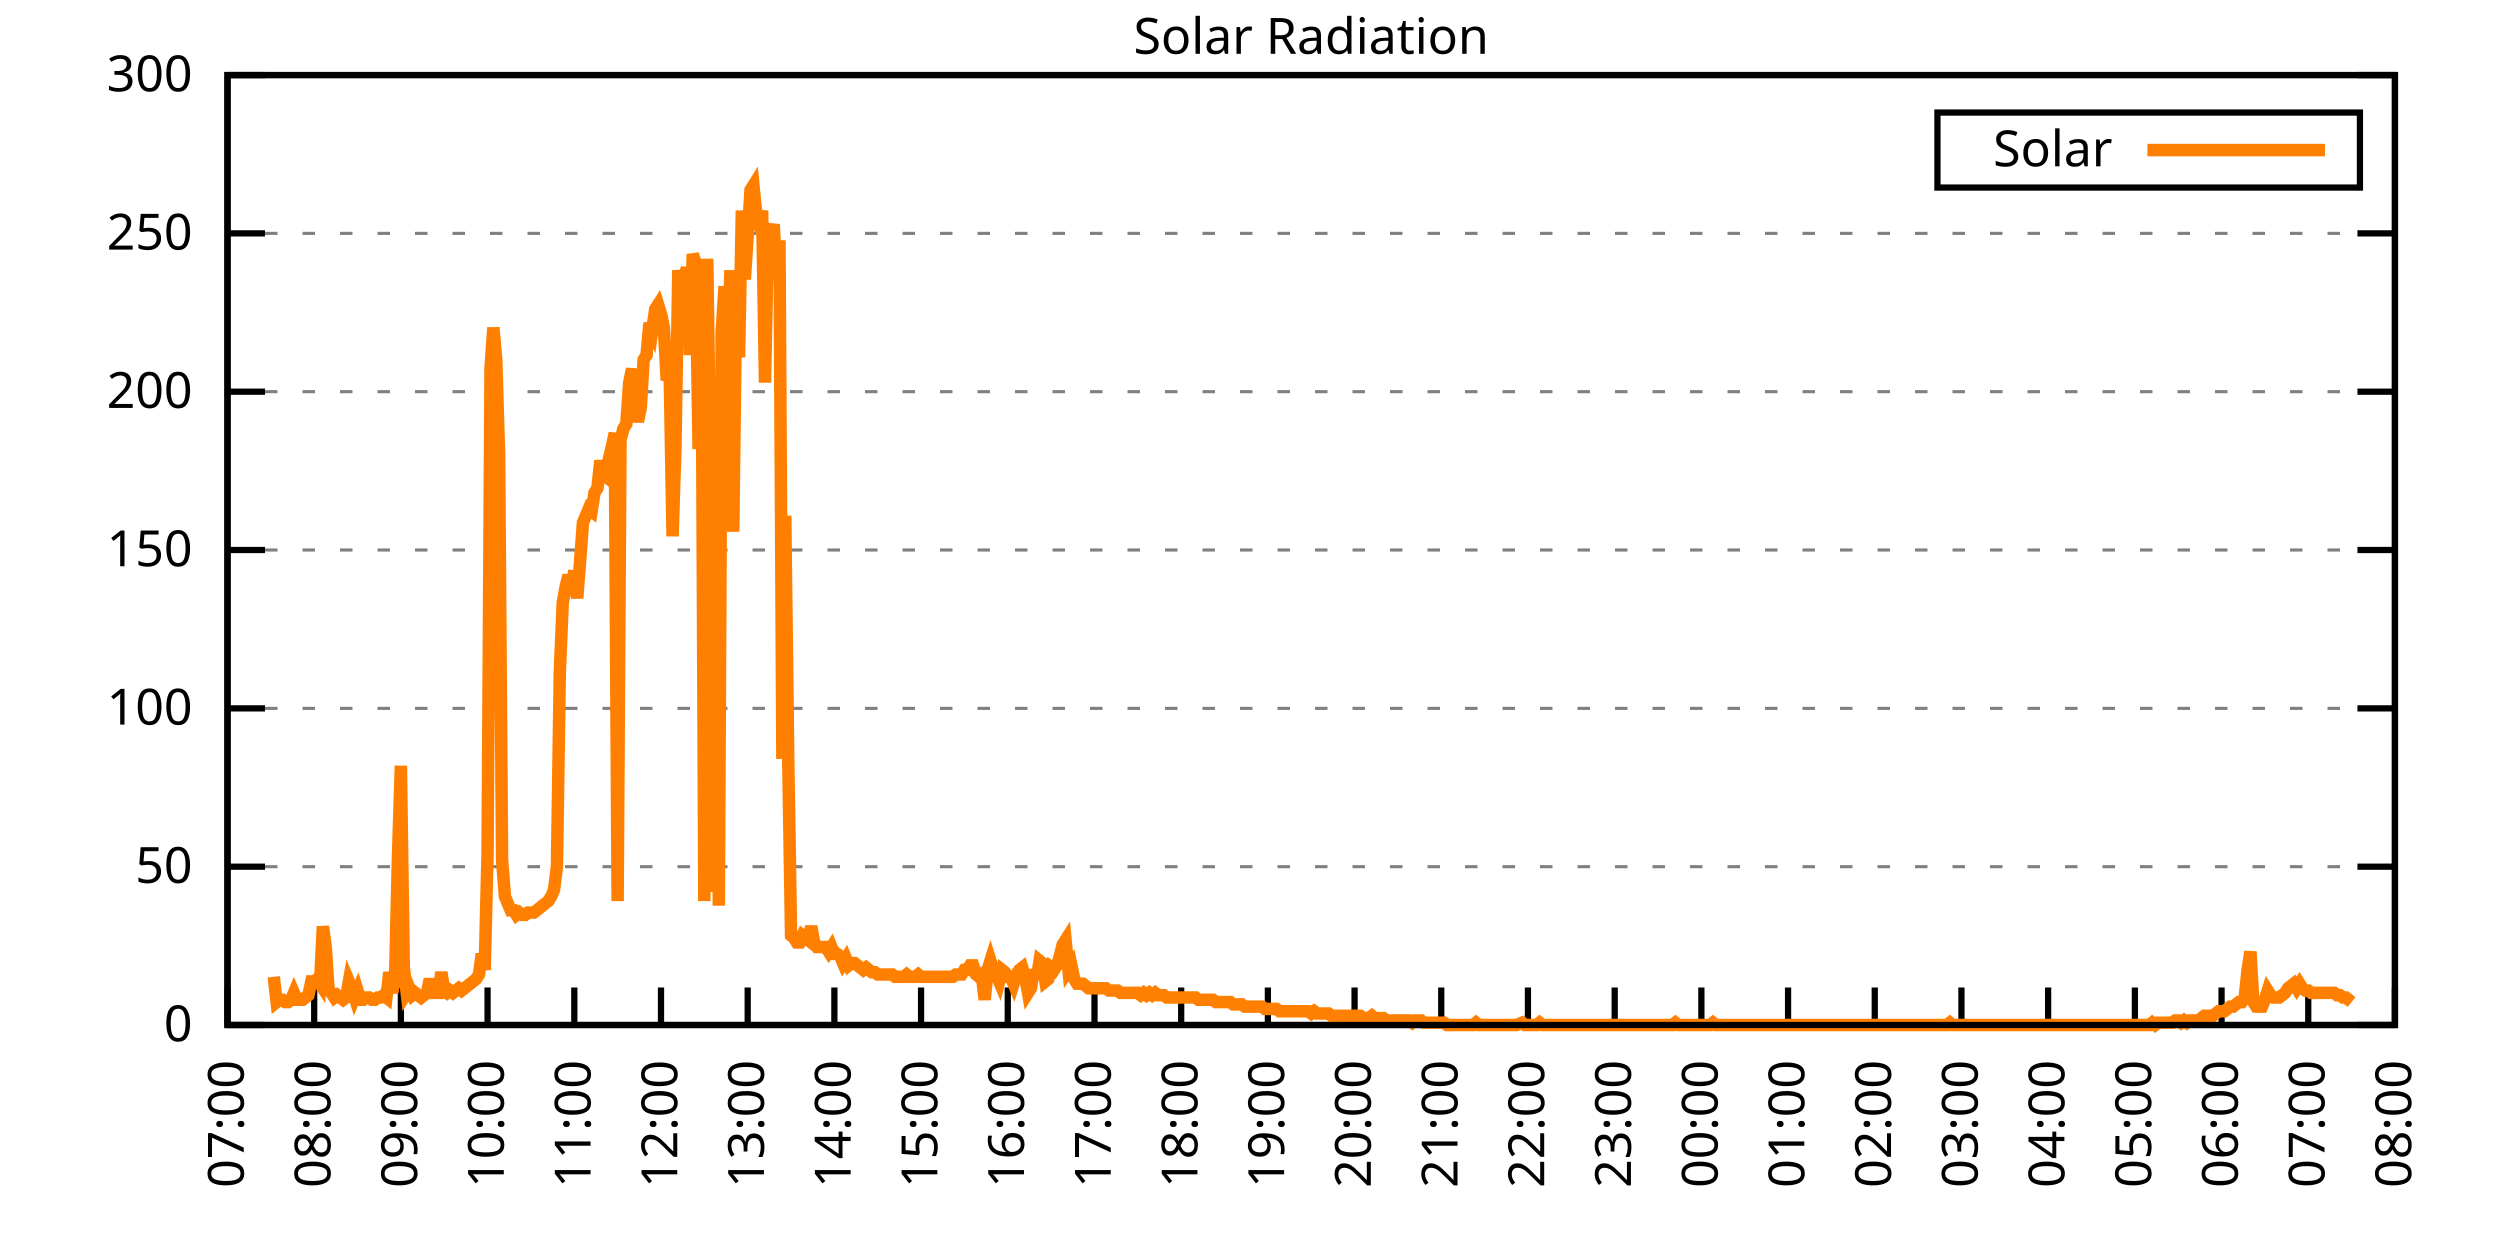
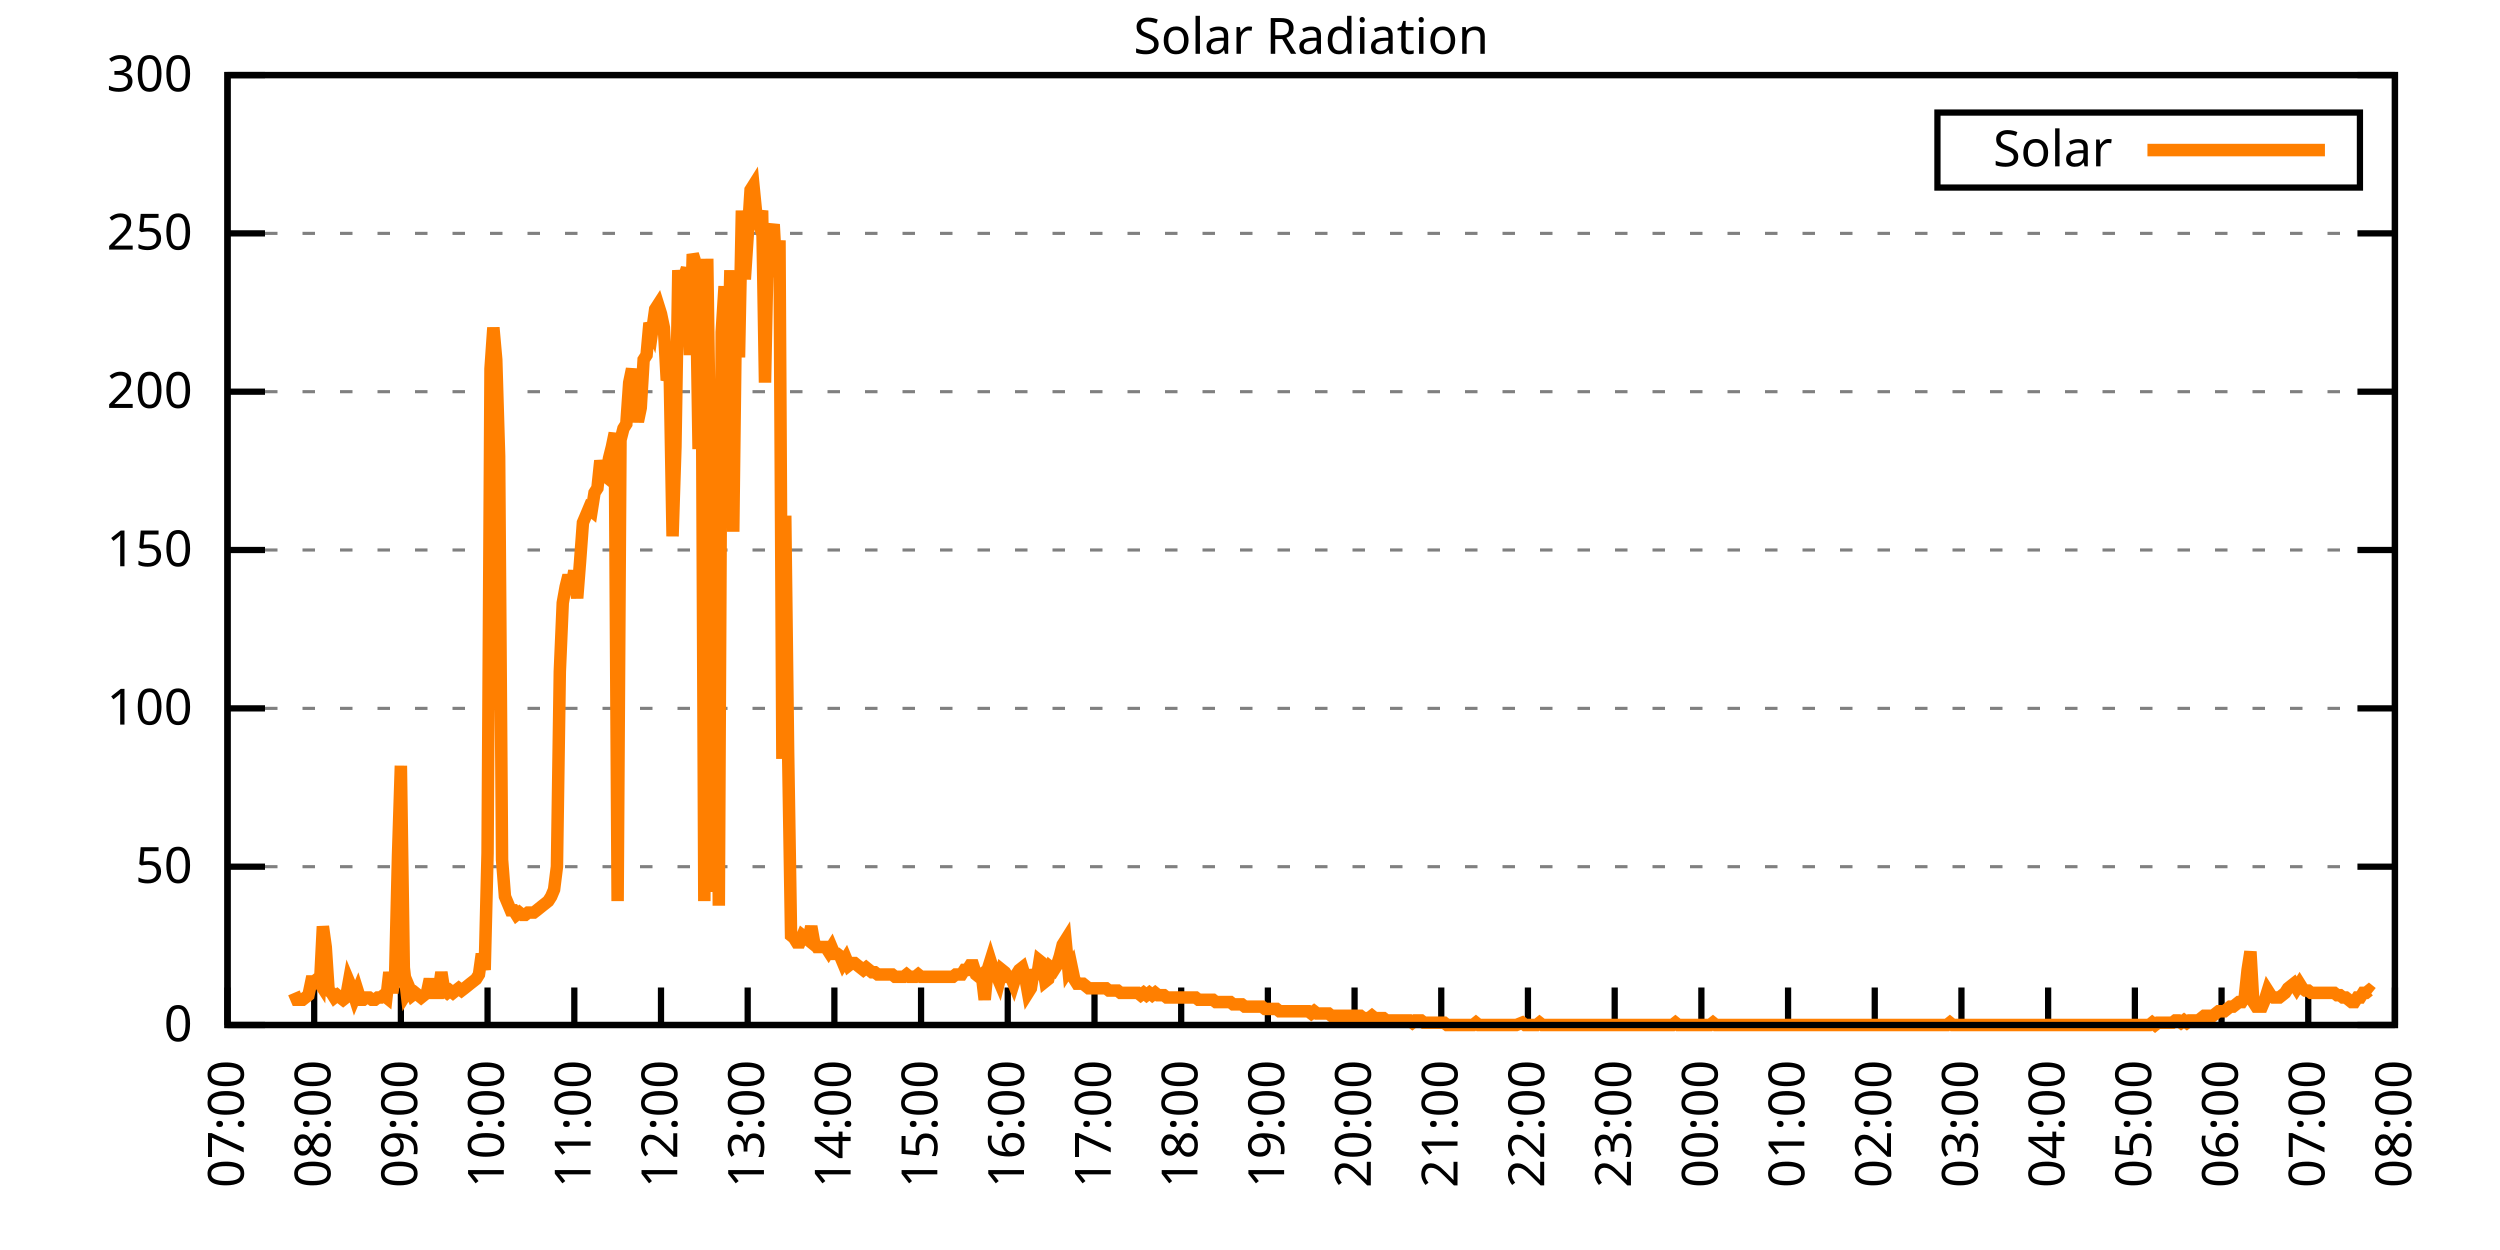
<svg xmlns="http://www.w3.org/2000/svg" xmlns:xlink="http://www.w3.org/1999/xlink" width="400" height="200" viewBox="0 0 400 200">
  <g id="gnuplot_canvas">
    <rect x="0" y="0" width="400" height="200" fill="none" />
    <defs>
      <circle id="gpDot" r="0.5" stroke-width="0.5" stroke="currentColor" />
      <path id="gpPt0" stroke-width="0.333" stroke="currentColor" d="M-1,0 h2 M0,-1 v2" />
      <path id="gpPt1" stroke-width="0.333" stroke="currentColor" d="M-1,-1 L1,1 M1,-1 L-1,1" />
      <path id="gpPt2" stroke-width="0.333" stroke="currentColor" d="M-1,0 L1,0 M0,-1 L0,1 M-1,-1 L1,1 M-1,1 L1,-1" />
      <rect id="gpPt3" stroke-width="0.333" stroke="currentColor" x="-1" y="-1" width="2" height="2" />
      <rect id="gpPt4" stroke-width="0.333" stroke="currentColor" fill="currentColor" x="-1" y="-1" width="2" height="2" />
      <circle id="gpPt5" stroke-width="0.333" stroke="currentColor" cx="0" cy="0" r="1" />
      <use xlink:href="#gpPt5" id="gpPt6" fill="currentColor" stroke="none" />
      <path id="gpPt7" stroke-width="0.333" stroke="currentColor" d="M0,-1.33 L-1.33,0.67 L1.33,0.67 z" />
      <use xlink:href="#gpPt7" id="gpPt8" fill="currentColor" stroke="none" />
      <use xlink:href="#gpPt7" id="gpPt9" stroke="currentColor" transform="rotate(180)" />
      <use xlink:href="#gpPt9" id="gpPt10" fill="currentColor" stroke="none" />
      <use xlink:href="#gpPt3" id="gpPt11" stroke="currentColor" transform="rotate(45)" />
      <use xlink:href="#gpPt11" id="gpPt12" fill="currentColor" stroke="none" />
      <path id="gpPt13" stroke-width="0.333" stroke="currentColor" d="M0,1.330 L1.265,0.411 L0.782,-1.067 L-0.782,-1.076 L-1.265,0.411 z" />
      <use xlink:href="#gpPt13" id="gpPt14" fill="currentColor" stroke="none" />
      <filter id="textbox" filterUnits="objectBoundingBox" x="0" y="0" height="1" width="1">
        <feFlood flood-color="white" flood-opacity="1" result="bgnd" />
        <feComposite in="SourceGraphic" in2="bgnd" operator="atop" />
      </filter>
      <filter id="greybox" filterUnits="objectBoundingBox" x="0" y="0" height="1" width="1">
        <feFlood flood-color="lightgrey" flood-opacity="1" result="grey" />
        <feComposite in="SourceGraphic" in2="grey" operator="atop" />
      </filter>
    </defs>
    <g fill="none" color="white" stroke="currentColor" stroke-width="1.00" stroke-linecap="butt" stroke-linejoin="miter">
</g>
    <g fill="none" color="black" stroke="currentColor" stroke-width="1.00" stroke-linecap="butt" stroke-linejoin="miter">
      <g stroke="none" shape-rendering="crispEdges">
        <polygon fill="rgb(255, 255, 255)" points="36.40,164.00 383.18,164.00 383.18,12.02 36.40,12.02 " />
      </g>
    </g>
    <g fill="none" color="black" stroke="currentColor" stroke-width="1.00" stroke-linecap="butt" stroke-linejoin="miter">
</g>
    <g fill="none" color="black" stroke="black" stroke-width="0.50" stroke-linecap="butt" stroke-linejoin="miter">
</g>
    <g fill="none" color="gray" stroke="currentColor" stroke-width="0.50" stroke-linecap="butt" stroke-linejoin="miter">
      <path stroke="gray" stroke-dasharray="2,4" class="gridline" d="M36.40,164.00 L383.19,164.00  " />
    </g>
    <g fill="none" color="gray" stroke="gray" stroke-width="1.00" stroke-linecap="butt" stroke-linejoin="miter">
</g>
    <g fill="none" color="black" stroke="currentColor" stroke-width="1.00" stroke-linecap="butt" stroke-linejoin="miter">
      <path stroke="black" d="M36.40,164.00 L42.40,164.00 M383.19,164.00 L377.19,164.00  " />
      <g transform="translate(30.80,166.60)" stroke="none" fill="black" font-family="Sans" font-size="8.00" text-anchor="end">
        <text>
          <tspan font-family="Sans"> 0</tspan>
        </text>
      </g>
    </g>
    <g fill="none" color="black" stroke="currentColor" stroke-width="1.00" stroke-linecap="butt" stroke-linejoin="miter">
</g>
    <g fill="none" color="black" stroke="black" stroke-width="0.50" stroke-linecap="butt" stroke-linejoin="miter">
</g>
    <g fill="none" color="gray" stroke="currentColor" stroke-width="0.50" stroke-linecap="butt" stroke-linejoin="miter">
      <path stroke="gray" stroke-dasharray="2,4" class="gridline" d="M36.40,138.67 L383.19,138.67  " />
    </g>
    <g fill="none" color="gray" stroke="gray" stroke-width="1.00" stroke-linecap="butt" stroke-linejoin="miter">
</g>
    <g fill="none" color="black" stroke="currentColor" stroke-width="1.00" stroke-linecap="butt" stroke-linejoin="miter">
      <path stroke="black" d="M36.40,138.67 L42.40,138.67 M383.19,138.67 L377.19,138.67  " />
      <g transform="translate(30.80,141.27)" stroke="none" fill="black" font-family="Sans" font-size="8.00" text-anchor="end">
        <text>
          <tspan font-family="Sans"> 50</tspan>
        </text>
      </g>
    </g>
    <g fill="none" color="black" stroke="currentColor" stroke-width="1.00" stroke-linecap="butt" stroke-linejoin="miter">
</g>
    <g fill="none" color="black" stroke="black" stroke-width="0.50" stroke-linecap="butt" stroke-linejoin="miter">
</g>
    <g fill="none" color="gray" stroke="currentColor" stroke-width="0.50" stroke-linecap="butt" stroke-linejoin="miter">
      <path stroke="gray" stroke-dasharray="2,4" class="gridline" d="M36.40,113.34 L383.19,113.34  " />
    </g>
    <g fill="none" color="gray" stroke="gray" stroke-width="1.00" stroke-linecap="butt" stroke-linejoin="miter">
</g>
    <g fill="none" color="black" stroke="currentColor" stroke-width="1.00" stroke-linecap="butt" stroke-linejoin="miter">
      <path stroke="black" d="M36.40,113.34 L42.40,113.34 M383.19,113.34 L377.19,113.34  " />
      <g transform="translate(30.80,115.94)" stroke="none" fill="black" font-family="Sans" font-size="8.00" text-anchor="end">
        <text>
          <tspan font-family="Sans"> 100</tspan>
        </text>
      </g>
    </g>
    <g fill="none" color="black" stroke="currentColor" stroke-width="1.00" stroke-linecap="butt" stroke-linejoin="miter">
</g>
    <g fill="none" color="black" stroke="black" stroke-width="0.50" stroke-linecap="butt" stroke-linejoin="miter">
</g>
    <g fill="none" color="gray" stroke="currentColor" stroke-width="0.50" stroke-linecap="butt" stroke-linejoin="miter">
      <path stroke="gray" stroke-dasharray="2,4" class="gridline" d="M36.40,88.00 L383.19,88.00  " />
    </g>
    <g fill="none" color="gray" stroke="gray" stroke-width="1.00" stroke-linecap="butt" stroke-linejoin="miter">
</g>
    <g fill="none" color="black" stroke="currentColor" stroke-width="1.00" stroke-linecap="butt" stroke-linejoin="miter">
      <path stroke="black" d="M36.40,88.00 L42.40,88.00 M383.19,88.00 L377.19,88.00  " />
      <g transform="translate(30.80,90.60)" stroke="none" fill="black" font-family="Sans" font-size="8.00" text-anchor="end">
        <text>
          <tspan font-family="Sans"> 150</tspan>
        </text>
      </g>
    </g>
    <g fill="none" color="black" stroke="currentColor" stroke-width="1.00" stroke-linecap="butt" stroke-linejoin="miter">
</g>
    <g fill="none" color="black" stroke="black" stroke-width="0.50" stroke-linecap="butt" stroke-linejoin="miter">
</g>
    <g fill="none" color="gray" stroke="currentColor" stroke-width="0.50" stroke-linecap="butt" stroke-linejoin="miter">
      <path stroke="gray" stroke-dasharray="2,4" class="gridline" d="M36.40,62.67 L383.19,62.67  " />
    </g>
    <g fill="none" color="gray" stroke="gray" stroke-width="1.00" stroke-linecap="butt" stroke-linejoin="miter">
</g>
    <g fill="none" color="black" stroke="currentColor" stroke-width="1.00" stroke-linecap="butt" stroke-linejoin="miter">
      <path stroke="black" d="M36.40,62.67 L42.40,62.67 M383.19,62.67 L377.19,62.67  " />
      <g transform="translate(30.80,65.27)" stroke="none" fill="black" font-family="Sans" font-size="8.00" text-anchor="end">
        <text>
          <tspan font-family="Sans"> 200</tspan>
        </text>
      </g>
    </g>
    <g fill="none" color="black" stroke="currentColor" stroke-width="1.00" stroke-linecap="butt" stroke-linejoin="miter">
</g>
    <g fill="none" color="black" stroke="black" stroke-width="0.50" stroke-linecap="butt" stroke-linejoin="miter">
</g>
    <g fill="none" color="gray" stroke="currentColor" stroke-width="0.50" stroke-linecap="butt" stroke-linejoin="miter">
      <path stroke="gray" stroke-dasharray="2,4" class="gridline" d="M36.40,37.34 L383.19,37.34  " />
    </g>
    <g fill="none" color="gray" stroke="gray" stroke-width="1.00" stroke-linecap="butt" stroke-linejoin="miter">
</g>
    <g fill="none" color="black" stroke="currentColor" stroke-width="1.00" stroke-linecap="butt" stroke-linejoin="miter">
      <path stroke="black" d="M36.40,37.34 L42.40,37.34 M383.19,37.34 L377.19,37.34  " />
      <g transform="translate(30.80,39.94)" stroke="none" fill="black" font-family="Sans" font-size="8.00" text-anchor="end">
        <text>
          <tspan font-family="Sans"> 250</tspan>
        </text>
      </g>
    </g>
    <g fill="none" color="black" stroke="currentColor" stroke-width="1.00" stroke-linecap="butt" stroke-linejoin="miter">
</g>
    <g fill="none" color="black" stroke="black" stroke-width="0.50" stroke-linecap="butt" stroke-linejoin="miter">
</g>
    <g fill="none" color="gray" stroke="currentColor" stroke-width="0.50" stroke-linecap="butt" stroke-linejoin="miter">
      <path stroke="gray" stroke-dasharray="2,4" class="gridline" d="M36.40,12.01 L383.19,12.01  " />
    </g>
    <g fill="none" color="gray" stroke="gray" stroke-width="1.00" stroke-linecap="butt" stroke-linejoin="miter">
</g>
    <g fill="none" color="black" stroke="currentColor" stroke-width="1.00" stroke-linecap="butt" stroke-linejoin="miter">
      <path stroke="black" d="M36.40,12.01 L42.40,12.01 M383.19,12.01 L377.19,12.01  " />
      <g transform="translate(30.80,14.61)" stroke="none" fill="black" font-family="Sans" font-size="8.00" text-anchor="end">
        <text>
          <tspan font-family="Sans"> 300</tspan>
        </text>
      </g>
    </g>
    <g fill="none" color="black" stroke="currentColor" stroke-width="1.00" stroke-linecap="butt" stroke-linejoin="miter">
      <path stroke="black" d="M36.40,164.00 L36.40,158.00  " />
      <g transform="translate(39.00,169.60) rotate(270.00)" stroke="none" fill="black" font-family="Sans" font-size="8.00" text-anchor="end">
        <text>
          <tspan font-family="Sans">07:00</tspan>
        </text>
      </g>
    </g>
    <g fill="none" color="black" stroke="currentColor" stroke-width="1.00" stroke-linecap="butt" stroke-linejoin="miter">
      <path stroke="black" d="M50.27,164.00 L50.27,158.00  " />
      <g transform="translate(52.87,169.60) rotate(270.00)" stroke="none" fill="black" font-family="Sans" font-size="8.00" text-anchor="end">
        <text>
          <tspan font-family="Sans">08:00</tspan>
        </text>
      </g>
    </g>
    <g fill="none" color="black" stroke="currentColor" stroke-width="1.00" stroke-linecap="butt" stroke-linejoin="miter">
      <path stroke="black" d="M64.14,164.00 L64.14,158.00  " />
      <g transform="translate(66.74,169.60) rotate(270.00)" stroke="none" fill="black" font-family="Sans" font-size="8.00" text-anchor="end">
        <text>
          <tspan font-family="Sans">09:00</tspan>
        </text>
      </g>
    </g>
    <g fill="none" color="black" stroke="currentColor" stroke-width="1.00" stroke-linecap="butt" stroke-linejoin="miter">
      <path stroke="black" d="M78.01,164.00 L78.01,158.00  " />
      <g transform="translate(80.61,169.60) rotate(270.00)" stroke="none" fill="black" font-family="Sans" font-size="8.00" text-anchor="end">
        <text>
          <tspan font-family="Sans">10:00</tspan>
        </text>
      </g>
    </g>
    <g fill="none" color="black" stroke="currentColor" stroke-width="1.00" stroke-linecap="butt" stroke-linejoin="miter">
      <path stroke="black" d="M91.89,164.00 L91.89,158.00  " />
      <g transform="translate(94.49,169.60) rotate(270.00)" stroke="none" fill="black" font-family="Sans" font-size="8.00" text-anchor="end">
        <text>
          <tspan font-family="Sans">11:00</tspan>
        </text>
      </g>
    </g>
    <g fill="none" color="black" stroke="currentColor" stroke-width="1.00" stroke-linecap="butt" stroke-linejoin="miter">
      <path stroke="black" d="M105.76,164.00 L105.76,158.00  " />
      <g transform="translate(108.36,169.60) rotate(270.00)" stroke="none" fill="black" font-family="Sans" font-size="8.00" text-anchor="end">
        <text>
          <tspan font-family="Sans">12:00</tspan>
        </text>
      </g>
    </g>
    <g fill="none" color="black" stroke="currentColor" stroke-width="1.00" stroke-linecap="butt" stroke-linejoin="miter">
      <path stroke="black" d="M119.63,164.00 L119.63,158.00  " />
      <g transform="translate(122.23,169.60) rotate(270.00)" stroke="none" fill="black" font-family="Sans" font-size="8.00" text-anchor="end">
        <text>
          <tspan font-family="Sans">13:00</tspan>
        </text>
      </g>
    </g>
    <g fill="none" color="black" stroke="currentColor" stroke-width="1.00" stroke-linecap="butt" stroke-linejoin="miter">
      <path stroke="black" d="M133.50,164.00 L133.50,158.00  " />
      <g transform="translate(136.10,169.60) rotate(270.00)" stroke="none" fill="black" font-family="Sans" font-size="8.00" text-anchor="end">
        <text>
          <tspan font-family="Sans">14:00</tspan>
        </text>
      </g>
    </g>
    <g fill="none" color="black" stroke="currentColor" stroke-width="1.00" stroke-linecap="butt" stroke-linejoin="miter">
      <path stroke="black" d="M147.37,164.00 L147.37,158.00  " />
      <g transform="translate(149.97,169.60) rotate(270.00)" stroke="none" fill="black" font-family="Sans" font-size="8.00" text-anchor="end">
        <text>
          <tspan font-family="Sans">15:00</tspan>
        </text>
      </g>
    </g>
    <g fill="none" color="black" stroke="currentColor" stroke-width="1.00" stroke-linecap="butt" stroke-linejoin="miter">
      <path stroke="black" d="M161.24,164.00 L161.24,158.00  " />
      <g transform="translate(163.84,169.60) rotate(270.00)" stroke="none" fill="black" font-family="Sans" font-size="8.00" text-anchor="end">
        <text>
          <tspan font-family="Sans">16:00</tspan>
        </text>
      </g>
    </g>
    <g fill="none" color="black" stroke="currentColor" stroke-width="1.00" stroke-linecap="butt" stroke-linejoin="miter">
      <path stroke="black" d="M175.12,164.00 L175.12,158.00  " />
      <g transform="translate(177.72,169.60) rotate(270.00)" stroke="none" fill="black" font-family="Sans" font-size="8.00" text-anchor="end">
        <text>
          <tspan font-family="Sans">17:00</tspan>
        </text>
      </g>
    </g>
    <g fill="none" color="black" stroke="currentColor" stroke-width="1.00" stroke-linecap="butt" stroke-linejoin="miter">
      <path stroke="black" d="M188.99,164.00 L188.99,158.00  " />
      <g transform="translate(191.59,169.60) rotate(270.00)" stroke="none" fill="black" font-family="Sans" font-size="8.00" text-anchor="end">
        <text>
          <tspan font-family="Sans">18:00</tspan>
        </text>
      </g>
    </g>
    <g fill="none" color="black" stroke="currentColor" stroke-width="1.00" stroke-linecap="butt" stroke-linejoin="miter">
      <path stroke="black" d="M202.86,164.00 L202.86,158.00  " />
      <g transform="translate(205.46,169.60) rotate(270.00)" stroke="none" fill="black" font-family="Sans" font-size="8.00" text-anchor="end">
        <text>
          <tspan font-family="Sans">19:00</tspan>
        </text>
      </g>
    </g>
    <g fill="none" color="black" stroke="currentColor" stroke-width="1.00" stroke-linecap="butt" stroke-linejoin="miter">
      <path stroke="black" d="M216.73,164.00 L216.73,158.00  " />
      <g transform="translate(219.33,169.60) rotate(270.00)" stroke="none" fill="black" font-family="Sans" font-size="8.00" text-anchor="end">
        <text>
          <tspan font-family="Sans">20:00</tspan>
        </text>
      </g>
    </g>
    <g fill="none" color="black" stroke="currentColor" stroke-width="1.00" stroke-linecap="butt" stroke-linejoin="miter">
      <path stroke="black" d="M230.60,164.00 L230.60,158.00  " />
      <g transform="translate(233.20,169.60) rotate(270.00)" stroke="none" fill="black" font-family="Sans" font-size="8.00" text-anchor="end">
        <text>
          <tspan font-family="Sans">21:00</tspan>
        </text>
      </g>
    </g>
    <g fill="none" color="black" stroke="currentColor" stroke-width="1.00" stroke-linecap="butt" stroke-linejoin="miter">
      <path stroke="black" d="M244.47,164.00 L244.47,158.00  " />
      <g transform="translate(247.07,169.60) rotate(270.00)" stroke="none" fill="black" font-family="Sans" font-size="8.00" text-anchor="end">
        <text>
          <tspan font-family="Sans">22:00</tspan>
        </text>
      </g>
    </g>
    <g fill="none" color="black" stroke="currentColor" stroke-width="1.00" stroke-linecap="butt" stroke-linejoin="miter">
      <path stroke="black" d="M258.35,164.00 L258.35,158.00  " />
      <g transform="translate(260.95,169.60) rotate(270.00)" stroke="none" fill="black" font-family="Sans" font-size="8.00" text-anchor="end">
        <text>
          <tspan font-family="Sans">23:00</tspan>
        </text>
      </g>
    </g>
    <g fill="none" color="black" stroke="currentColor" stroke-width="1.00" stroke-linecap="butt" stroke-linejoin="miter">
      <path stroke="black" d="M272.22,164.00 L272.22,158.00  " />
      <g transform="translate(274.82,169.60) rotate(270.00)" stroke="none" fill="black" font-family="Sans" font-size="8.00" text-anchor="end">
        <text>
          <tspan font-family="Sans">00:00</tspan>
        </text>
      </g>
    </g>
    <g fill="none" color="black" stroke="currentColor" stroke-width="1.00" stroke-linecap="butt" stroke-linejoin="miter">
      <path stroke="black" d="M286.09,164.00 L286.09,158.00  " />
      <g transform="translate(288.69,169.60) rotate(270.00)" stroke="none" fill="black" font-family="Sans" font-size="8.00" text-anchor="end">
        <text>
          <tspan font-family="Sans">01:00</tspan>
        </text>
      </g>
    </g>
    <g fill="none" color="black" stroke="currentColor" stroke-width="1.00" stroke-linecap="butt" stroke-linejoin="miter">
      <path stroke="black" d="M299.96,164.00 L299.96,158.00  " />
      <g transform="translate(302.56,169.60) rotate(270.00)" stroke="none" fill="black" font-family="Sans" font-size="8.00" text-anchor="end">
        <text>
          <tspan font-family="Sans">02:00</tspan>
        </text>
      </g>
    </g>
    <g fill="none" color="black" stroke="currentColor" stroke-width="1.00" stroke-linecap="butt" stroke-linejoin="miter">
      <path stroke="black" d="M313.83,164.00 L313.83,158.00  " />
      <g transform="translate(316.43,169.60) rotate(270.00)" stroke="none" fill="black" font-family="Sans" font-size="8.00" text-anchor="end">
        <text>
          <tspan font-family="Sans">03:00</tspan>
        </text>
      </g>
    </g>
    <g fill="none" color="black" stroke="currentColor" stroke-width="1.00" stroke-linecap="butt" stroke-linejoin="miter">
      <path stroke="black" d="M327.70,164.00 L327.70,158.00  " />
      <g transform="translate(330.30,169.60) rotate(270.00)" stroke="none" fill="black" font-family="Sans" font-size="8.00" text-anchor="end">
        <text>
          <tspan font-family="Sans">04:00</tspan>
        </text>
      </g>
    </g>
    <g fill="none" color="black" stroke="currentColor" stroke-width="1.00" stroke-linecap="butt" stroke-linejoin="miter">
      <path stroke="black" d="M341.58,164.00 L341.58,158.00  " />
      <g transform="translate(344.18,169.60) rotate(270.00)" stroke="none" fill="black" font-family="Sans" font-size="8.00" text-anchor="end">
        <text>
          <tspan font-family="Sans">05:00</tspan>
        </text>
      </g>
    </g>
    <g fill="none" color="black" stroke="currentColor" stroke-width="1.00" stroke-linecap="butt" stroke-linejoin="miter">
      <path stroke="black" d="M355.45,164.00 L355.45,158.00  " />
      <g transform="translate(358.05,169.60) rotate(270.00)" stroke="none" fill="black" font-family="Sans" font-size="8.00" text-anchor="end">
        <text>
          <tspan font-family="Sans">06:00</tspan>
        </text>
      </g>
    </g>
    <g fill="none" color="black" stroke="currentColor" stroke-width="1.00" stroke-linecap="butt" stroke-linejoin="miter">
      <path stroke="black" d="M369.32,164.00 L369.32,158.00  " />
      <g transform="translate(371.92,169.60) rotate(270.00)" stroke="none" fill="black" font-family="Sans" font-size="8.00" text-anchor="end">
        <text>
          <tspan font-family="Sans">07:00</tspan>
        </text>
      </g>
    </g>
    <g fill="none" color="black" stroke="currentColor" stroke-width="1.00" stroke-linecap="butt" stroke-linejoin="miter">
      <path stroke="black" d="M383.19,164.00 L383.19,158.00  " />
      <g transform="translate(385.79,169.60) rotate(270.00)" stroke="none" fill="black" font-family="Sans" font-size="8.00" text-anchor="end">
        <text>
          <tspan font-family="Sans">08:00</tspan>
        </text>
      </g>
    </g>
    <g fill="none" color="black" stroke="currentColor" stroke-width="1.00" stroke-linecap="butt" stroke-linejoin="miter">
</g>
    <g fill="none" color="black" stroke="currentColor" stroke-width="1.00" stroke-linecap="butt" stroke-linejoin="miter">
      <path stroke="black" d="M36.40,12.01 L36.40,164.00 L383.19,164.00 L383.19,12.01 L36.40,12.01 Z  " />
    </g>
    <g fill="none" color="black" stroke="currentColor" stroke-width="1.00" stroke-linecap="butt" stroke-linejoin="miter">
</g>
    <g fill="none" color="black" stroke="currentColor" stroke-width="1.00" stroke-linecap="butt" stroke-linejoin="miter">
      <path stroke="black" d="M309.99,30.01 L309.99,18.01 L377.59,18.01 L377.59,30.01 L309.99,30.01 Z  " />
    </g>
    <g id="Solar_Radiation_plot_1">
      <g fill="none" color="white" stroke="black" stroke-width="2.00" stroke-linecap="butt" stroke-linejoin="miter">
</g>
      <g fill="none" color="black" stroke="currentColor" stroke-width="2.00" stroke-linecap="butt" stroke-linejoin="miter">
        <g transform="translate(337.99,26.61)" stroke="none" fill="black" font-family="Sans" font-size="8.00" text-anchor="end">
          <text>
            <tspan font-family="Sans">Solar</tspan>
          </text>
        </g>
      </g>
      <g fill="none" color="black" stroke="currentColor" stroke-width="2.00" stroke-linecap="butt" stroke-linejoin="miter">
-         <path stroke="rgb(255, 127,   0)" d="M343.59,24.01 L371.99,24.01 M43.80,156.29 L44.26,160.33 L44.72,159.96 L45.19,159.96 L45.65,160.33 L46.11,160.33   L46.57,159.96 L47.03,158.86 L47.50,159.96 L47.96,159.96 L48.42,159.96 L48.88,159.60 L49.35,159.23 L49.81,157.03   L50.27,157.03 L50.73,156.66 L51.20,157.39 L51.66,148.22 L52.12,151.52 L52.58,158.49 L53.05,158.86 L53.51,159.60   L53.97,159.23 L54.43,159.60 L54.90,159.96 L55.36,159.60 L55.82,157.03 L56.28,158.13 L56.75,159.60 L57.21,158.49   L57.67,159.96 L58.13,159.96 L58.59,159.60 L59.06,159.60 L59.52,159.96 L59.98,159.96 L60.44,159.60 L60.91,159.60   L61.37,159.23 L61.83,159.60 L62.29,155.56 L62.76,158.86 L63.22,155.92 L63.68,136.84 L64.14,122.52 L64.61,154.82   L65.07,158.86 L65.53,158.13 L65.99,159.23 L66.46,158.86 L66.92,159.23 L67.38,159.60 L67.84,159.23 L68.30,158.86   L68.77,156.66 L69.23,158.86 L69.69,158.86 L70.15,158.86 L70.62,155.56 L71.08,158.49 L71.54,158.86 L72.00,158.49   L72.47,158.86 L72.93,158.49 L73.39,158.13 L73.85,158.49 L74.32,158.13 L74.78,157.76 L75.24,157.39 L75.70,157.03   L76.17,156.66 L76.63,155.92 L77.09,152.62 L77.55,155.19 L78.01,136.47 L78.48,59.02 L78.94,52.41 L79.40,57.55   L79.86,72.97 L80.33,137.57 L80.79,143.44 L81.25,144.55 L81.71,145.65 L82.18,145.65 L82.64,146.38 L83.10,146.01   L83.56,146.38 L84.03,146.38 L84.49,146.01 L84.95,146.01 L85.41,146.01 L85.88,145.65 L86.34,145.28 L86.80,144.91   L87.26,144.55 L87.72,144.18 L88.19,143.44 L88.65,142.34 L89.11,138.67 L89.57,107.47 L90.04,96.46 L90.50,93.89   L90.96,92.05 L91.42,93.89 L91.89,91.32 L92.35,95.72 L92.81,89.85 L93.27,83.61 L93.74,82.51 L94.20,81.41   L94.66,81.78 L95.12,78.84 L95.59,78.10 L96.05,73.70 L96.51,75.90 L96.97,76.27 L97.44,73.33 L97.90,71.50   L98.36,69.29 L98.82,144.18 L99.28,70.40 L99.75,68.56 L100.21,67.83 L100.67,61.22 L101.13,59.02 L101.60,64.89   L102.06,67.46 L102.52,65.26 L102.98,57.55 L103.45,56.81 L103.91,51.68 L104.37,52.78 L104.83,49.47 L105.30,48.74   L105.76,50.21 L106.22,52.41 L106.68,60.85 L107.15,59.75 L107.61,85.81 L108.07,71.50 L108.53,43.23 L108.99,47.64   L109.46,44.33 L109.92,42.87 L110.38,56.81 L110.84,40.66 L111.31,42.13 L111.77,71.86 L112.23,43.60 L112.69,144.18   L113.16,41.40 L113.62,74.07 L114.08,142.71 L114.54,71.50 L115.01,144.91 L115.47,53.14 L115.93,45.80 L116.39,63.05   L116.86,43.23 L117.32,85.08 L117.78,47.64 L118.24,57.18 L118.70,33.69 L119.17,44.70 L119.63,37.73 L120.09,30.38   L120.55,29.65 L121.02,34.42 L121.48,35.89 L121.94,33.69 L122.40,61.22 L122.87,37.73 L123.33,37.73 L123.79,35.89   L124.25,44.33 L124.72,38.46 L125.18,121.42 L125.64,82.51 L126.10,120.32 L126.57,149.68 L127.03,150.05 L127.49,150.79   L127.95,150.79 L128.41,149.68 L128.88,150.05 L129.34,150.42 L129.80,148.22 L130.26,150.79 L130.73,151.52 L131.19,151.52   L131.65,151.52 L132.11,151.52 L132.58,152.25 L133.04,151.52 L133.50,152.62 L133.96,152.62 L134.43,152.99 L134.89,154.09   L135.35,153.35 L135.81,154.46 L136.28,154.09 L136.74,154.09 L137.20,154.46 L137.66,154.82 L138.13,155.19 L138.59,154.82   L139.05,155.19 L139.51,155.56 L139.97,155.56 L140.44,155.92 L140.90,155.92 L141.36,155.92 L141.82,155.92 L142.29,155.92   L142.75,155.92 L143.21,156.29 L143.67,156.29 L144.14,156.29 L144.60,156.29 L145.06,155.92 L145.52,156.29 L145.99,156.29   L146.45,156.29 L146.91,155.92 L147.37,156.29 L147.84,156.29 L148.30,156.29 L148.76,156.29 L149.22,156.29 L149.68,156.29   L150.15,156.29 L150.61,156.29 L151.07,156.29 L151.53,156.29 L152.00,156.29 L152.46,156.29 L152.92,155.92 L153.38,155.92   L153.85,155.92 L154.31,155.19 L154.77,155.19 L155.23,154.46 L155.70,154.46 L156.16,155.92 L156.62,156.29 L157.08,155.92   L157.55,159.96 L158.01,155.19 L158.47,153.72 L158.93,155.19 L159.39,155.92 L159.86,157.03 L160.32,155.19 L160.78,155.56   L161.24,156.29 L161.71,156.29 L162.17,157.39 L162.63,155.92 L163.09,155.19 L163.56,154.82 L164.02,156.29 L164.48,158.86   L164.94,158.13 L165.41,155.19 L165.87,156.66 L166.33,153.72 L166.79,154.09 L167.26,157.03 L167.72,156.66 L168.18,154.82   L168.64,155.19 L169.10,154.46 L169.57,152.99 L170.03,151.15 L170.49,150.42 L170.95,155.19 L171.42,154.46 L171.88,156.66   L172.34,157.39 L172.80,157.39 L173.27,157.39 L173.73,157.76 L174.19,158.13 L174.65,158.13 L175.12,158.13 L175.58,158.13   L176.04,158.13 L176.50,158.13 L176.97,158.13 L177.43,158.49 L177.89,158.49 L178.35,158.49 L178.82,158.49 L179.28,158.86   L179.74,158.86 L180.20,158.86 L180.66,158.86 L181.13,158.86 L181.59,158.86 L182.05,158.86 L182.51,159.23 L182.98,158.86   L183.44,159.23 L183.90,158.86 L184.36,159.23 L184.83,158.86 L185.29,159.23 L185.75,159.23 L186.21,159.23 L186.68,159.60   L187.14,159.60 L187.60,159.60 L188.06,159.60 L188.53,159.60 L188.99,159.60 L189.45,159.60 L189.91,159.60 L190.37,159.60   L190.84,159.60 L191.30,159.60 L191.76,159.96 L192.22,159.96 L192.69,159.96 L193.15,159.96 L193.61,159.96 L194.07,159.96   L194.54,160.33 L195.00,160.33 L195.46,160.33 L195.92,160.33 L196.39,160.33 L196.85,160.33 L197.31,160.70 L197.77,160.70   L198.24,160.70 L198.70,160.70 L199.16,161.06 L199.62,161.06 L200.08,161.06 L200.55,161.06 L201.01,161.06 L201.47,161.06   L201.93,161.06 L202.40,161.43 L202.86,161.43 L203.32,161.43 L203.78,161.43 L204.25,161.43 L204.71,161.80 L205.17,161.80   L205.63,161.80 L206.10,161.80 L206.56,161.80 L207.02,161.80 L207.48,161.80 L207.95,161.80 L208.41,161.80 L208.87,161.80   L209.33,161.80 L209.80,162.16 L210.26,161.80 L210.72,162.16 L211.18,162.16 L211.64,162.16 L212.11,162.16 L212.57,162.16   L213.03,162.53 L213.49,162.53 L213.96,162.53 L214.42,162.53 L214.88,162.53 L215.34,162.53 L215.81,162.53 L216.27,162.53   L216.73,162.53 L217.19,162.53 L217.66,162.53 L218.12,162.90 L218.58,162.90 L219.04,162.90 L219.51,162.53 L219.97,162.90   L220.43,162.90 L220.89,162.90 L221.35,162.90 L221.82,163.27 L222.28,163.27 L222.74,163.27 L223.20,163.27 L223.67,163.27   L224.13,163.27 L224.59,163.27 L225.05,163.27 L225.52,163.27 L225.98,163.63 L226.44,163.27 L226.90,163.27 L227.37,163.27   L227.83,163.63 L228.29,163.63 L228.75,163.63 L229.22,163.63 L229.68,163.63 L230.14,163.63 L230.60,163.63 L231.06,163.63   L231.53,164.00 L231.99,164.00 L232.45,164.00 L232.91,164.00 L233.38,164.00 L233.84,164.00 L234.30,164.00 L234.76,164.00   L235.23,164.00 L235.69,164.00 L236.15,163.63 L236.61,164.00 L237.08,164.00 L237.54,164.00 L238.00,164.00 L238.46,164.00   L238.93,164.00 L239.39,164.00 L239.85,164.00 L240.31,164.00 L240.77,164.00 L241.24,164.00 L241.70,164.00 L242.16,164.00   L242.62,164.00 L243.55,163.63 L244.01,164.00 L244.47,164.00 L244.94,164.00 L245.40,164.00 L245.86,164.00 L246.32,163.63   L246.79,164.00 L247.25,164.00 L247.71,164.00 L248.17,164.00 L248.64,164.00 L249.10,164.00 L249.56,164.00 L250.02,164.00   L250.49,164.00 L250.95,164.00 L251.41,164.00 L251.87,164.00 L252.33,164.00 L252.80,164.00 L253.26,164.00 L253.72,164.00   L254.18,164.00 L254.65,164.00 L255.11,164.00 L255.57,164.00 L256.03,164.00 L256.50,164.00 L256.96,164.00 L257.42,164.00   L257.88,164.00 L258.35,164.00 L258.81,164.00 L259.27,164.00 L259.73,164.00 L260.20,164.00 L260.66,164.00 L261.12,164.00   L261.58,164.00 L262.04,164.00 L262.51,164.00 L262.97,164.00 L263.43,164.00 L263.89,164.00 L264.36,164.00 L264.82,164.00   L265.28,164.00 L265.74,164.00 L266.21,164.00 L266.67,164.00 L267.13,164.00 L267.59,164.00 L268.06,163.63 L268.52,164.00   L268.98,164.00 L269.44,164.00 L269.91,164.00 L270.37,164.00 L270.83,164.00 L271.29,164.00 L271.75,164.00 L272.22,164.00   L272.68,164.00 L273.14,164.00 L273.60,164.00 L274.07,163.63 L274.53,164.00 L274.99,164.00 L275.45,164.00 L275.92,164.00   L276.38,164.00 L276.84,164.00 L277.30,164.00 L277.77,164.00 L278.23,164.00 L278.69,164.00 L279.15,164.00 L279.62,164.00   L280.08,164.00 L280.54,164.00 L281.00,164.00 L281.46,164.00 L281.93,164.00 L282.39,164.00 L282.85,164.00 L283.31,164.00   L283.78,164.00 L284.24,164.00 L284.70,164.00 L285.16,164.00 L285.63,164.00 L286.09,164.00 L286.55,164.00 L287.01,164.00   L287.48,164.00 L287.94,164.00 L288.40,164.00 L288.86,164.00 L289.33,164.00 L289.79,164.00 L290.25,164.00 L290.71,164.00   L291.18,164.00 L291.64,164.00 L292.10,164.00 L292.56,164.00 L293.02,164.00 L293.49,164.00 L293.95,164.00 L294.41,164.00   L294.87,164.00 L295.34,164.00 L295.80,164.00 L296.26,164.00 L296.72,164.00 L297.19,164.00 L297.65,164.00 L298.11,164.00   L298.57,164.00 L299.04,164.00 L299.50,164.00 L299.96,164.00 L300.42,164.00 L300.89,164.00 L301.35,164.00 L301.81,164.00   L302.27,164.00 L302.73,164.00 L303.20,164.00 L303.66,164.00 L304.12,164.00 L304.58,164.00 L305.05,164.00 L305.51,164.00   L305.97,164.00 L306.43,164.00 L306.90,164.00 L307.36,164.00 L307.82,164.00 L308.28,164.00 L308.75,164.00 L309.21,164.00   L309.67,164.00 L310.13,164.00 L310.60,164.00 L311.06,164.00 L311.52,164.00 L311.98,163.63 L312.44,164.00 L312.91,164.00   L313.37,164.00 L313.83,164.00 L314.29,164.00 L314.76,164.00 L315.22,164.00 L315.68,164.00 L316.14,164.00 L316.61,164.00   L317.07,164.00 L317.53,164.00 L317.99,164.00 L318.46,164.00 L318.92,164.00 L319.38,164.00 L319.84,164.00 L320.31,164.00   L320.77,164.00 L321.23,164.00 L321.69,164.00 L322.15,164.00 L322.62,164.00 L323.08,164.00 L323.54,164.00 L324.00,164.00   L324.47,164.00 L324.93,164.00 L325.39,164.00 L325.85,164.00 L326.32,164.00 L326.78,164.00 L327.24,164.00 L327.70,164.00   L328.17,164.00 L328.63,164.00 L329.09,164.00 L329.55,164.00 L330.02,164.00 L330.48,164.00 L330.94,164.00 L331.40,164.00   L331.87,164.00 L332.33,164.00 L332.79,164.00 L333.25,164.00 L333.71,164.00 L334.18,164.00 L334.64,164.00 L335.10,164.00   L335.56,164.00 L336.03,164.00 L336.49,164.00 L336.95,164.00 L337.41,164.00 L337.88,164.00 L338.34,164.00 L338.80,164.00   L339.26,164.00 L339.73,164.00 L340.19,164.00 L340.65,164.00 L341.11,164.00 L341.58,164.00 L342.04,164.00 L342.50,164.00   L342.96,164.00 L343.42,164.00 L343.89,164.00 L344.35,163.63 L344.81,164.00 L345.27,163.63 L345.74,163.63 L346.20,163.63   L346.66,163.63 L347.12,163.63 L347.59,163.63 L348.05,163.27 L348.51,163.27 L348.97,163.63 L349.44,163.27 L349.90,163.63   L350.36,163.27 L350.82,163.27 L351.29,163.27 L351.75,163.27 L352.21,162.90 L352.67,162.53 L353.13,162.53 L353.60,162.53   L354.06,162.53 L354.52,162.16 L354.98,161.80 L355.45,161.80 L355.91,161.80 L356.37,161.43 L356.83,161.06 L357.30,161.06   L357.76,160.70 L358.22,160.33 L358.68,160.33 L359.15,159.60 L359.61,155.19 L360.07,152.25 L360.53,160.33 L361.00,161.06   L361.46,161.06 L361.92,161.06 L362.38,159.96 L362.84,158.49 L363.31,159.23 L363.77,159.60 L364.23,159.60 L364.69,159.60   L365.16,159.23 L365.62,158.86 L366.08,158.13 L366.54,157.76 L367.01,157.39 L367.47,158.13 L367.93,157.39 L368.39,158.13   L368.86,158.49 L369.32,158.49 L369.78,158.86 L370.24,158.86 L370.71,158.86 L371.17,158.86 L371.63,158.86 L372.09,158.86   L372.56,158.86 L373.02,158.86 L373.48,158.86 L373.94,159.23 L374.40,159.23 L374.87,159.60 L375.33,159.60 L375.79,159.96   L376.25,160.33  " />
+         <path stroke="rgb(255, 127,   0)" d="M343.59,24.01 L371.99,24.01 M47.03,158.86 L47.50,159.96 L47.96,159.96 L48.42,159.96 L48.88,159.60 L49.35,159.23   L49.81,157.03 L50.27,157.03 L50.73,156.66 L51.20,157.39 L51.66,148.22 L52.12,151.52 L52.58,158.49 L53.05,158.86   L53.51,159.60 L53.97,159.23 L54.43,159.60 L54.90,159.96 L55.36,159.60 L55.82,157.03 L56.28,158.13 L56.75,159.60   L57.21,158.49 L57.67,159.96 L58.13,159.96 L58.59,159.60 L59.06,159.60 L59.52,159.96 L59.98,159.96 L60.44,159.60   L60.91,159.60 L61.37,159.23 L61.83,159.60 L62.29,155.56 L62.76,158.86 L63.22,155.92 L63.68,136.84 L64.14,122.52   L64.61,154.82 L65.07,158.86 L65.53,158.13 L65.99,159.23 L66.46,158.86 L66.92,159.23 L67.38,159.60 L67.84,159.23   L68.30,158.86 L68.77,156.66 L69.23,158.86 L69.69,158.86 L70.15,158.86 L70.62,155.56 L71.08,158.49 L71.54,158.86   L72.00,158.49 L72.47,158.86 L72.93,158.49 L73.39,158.13 L73.85,158.49 L74.32,158.13 L74.78,157.76 L75.24,157.39   L75.70,157.03 L76.17,156.66 L76.63,155.92 L77.09,152.62 L77.55,155.19 L78.01,136.47 L78.48,59.02 L78.94,52.41   L79.40,57.55 L79.86,72.97 L80.33,137.57 L80.79,143.44 L81.25,144.55 L81.71,145.65 L82.18,145.65 L82.64,146.38   L83.10,146.01 L83.56,146.38 L84.03,146.38 L84.49,146.01 L84.95,146.01 L85.41,146.01 L85.88,145.65 L86.34,145.28   L86.80,144.91 L87.26,144.55 L87.72,144.18 L88.19,143.44 L88.65,142.34 L89.11,138.67 L89.57,107.47 L90.04,96.46   L90.50,93.89 L90.96,92.05 L91.42,93.89 L91.89,91.32 L92.35,95.72 L92.81,89.85 L93.27,83.61 L93.74,82.51   L94.20,81.41 L94.66,81.78 L95.12,78.84 L95.59,78.10 L96.05,73.70 L96.51,75.90 L96.97,76.27 L97.44,73.33   L97.90,71.50 L98.36,69.29 L98.82,144.18 L99.28,70.40 L99.75,68.56 L100.21,67.83 L100.67,61.22 L101.13,59.02   L101.60,64.89 L102.06,67.46 L102.52,65.26 L102.98,57.55 L103.45,56.81 L103.91,51.68 L104.37,52.78 L104.83,49.47   L105.30,48.74 L105.76,50.21 L106.22,52.41 L106.68,60.85 L107.15,59.75 L107.61,85.81 L108.07,71.50 L108.53,43.23   L108.99,47.64 L109.46,44.33 L109.92,42.87 L110.38,56.81 L110.84,40.66 L111.31,42.13 L111.77,71.86 L112.23,43.60   L112.69,144.18 L113.16,41.40 L113.62,74.07 L114.08,142.71 L114.54,71.50 L115.01,144.91 L115.47,53.14 L115.93,45.80   L116.39,63.05 L116.86,43.23 L117.32,85.08 L117.78,47.64 L118.24,57.18 L118.70,33.69 L119.17,44.70 L119.63,37.73   L120.09,30.38 L120.55,29.65 L121.02,34.42 L121.48,35.89 L121.94,33.69 L122.40,61.22 L122.87,37.73 L123.33,37.73   L123.79,35.89 L124.25,44.33 L124.72,38.46 L125.18,121.42 L125.64,82.51 L126.10,120.32 L126.57,149.68 L127.03,150.05   L127.49,150.79 L127.95,150.79 L128.41,149.68 L128.88,150.05 L129.34,150.42 L129.80,148.22 L130.26,150.79 L130.73,151.52   L131.19,151.52 L131.65,151.52 L132.11,151.52 L132.58,152.25 L133.04,151.52 L133.50,152.62 L133.96,152.62 L134.43,152.99   L134.89,154.09 L135.35,153.35 L135.81,154.46 L136.28,154.09 L136.74,154.09 L137.20,154.46 L137.66,154.82 L138.13,155.19   L138.59,154.82 L139.05,155.19 L139.51,155.56 L139.97,155.56 L140.44,155.92 L140.90,155.92 L141.36,155.92 L141.82,155.92   L142.29,155.92 L142.75,155.92 L143.21,156.29 L143.67,156.29 L144.14,156.29 L144.60,156.29 L145.06,155.92 L145.52,156.29   L145.99,156.29 L146.45,156.29 L146.91,155.92 L147.37,156.29 L147.84,156.29 L148.30,156.29 L148.76,156.29 L149.22,156.29   L149.68,156.29 L150.15,156.29 L150.61,156.29 L151.07,156.29 L151.53,156.29 L152.00,156.29 L152.46,156.29 L152.92,155.92   L153.38,155.92 L153.85,155.92 L154.31,155.19 L154.77,155.19 L155.23,154.46 L155.70,154.46 L156.16,155.92 L156.62,156.29   L157.08,155.92 L157.55,159.96 L158.01,155.19 L158.47,153.72 L158.93,155.19 L159.39,155.92 L159.86,157.03 L160.32,155.19   L160.78,155.56 L161.24,156.29 L161.71,156.29 L162.17,157.39 L162.63,155.92 L163.09,155.19 L163.56,154.82 L164.02,156.29   L164.48,158.86 L164.94,158.13 L165.41,155.19 L165.87,156.66 L166.33,153.72 L166.79,154.09 L167.26,157.03 L167.72,156.66   L168.18,154.82 L168.64,155.19 L169.10,154.46 L169.57,152.99 L170.03,151.15 L170.49,150.42 L170.95,155.19 L171.42,154.46   L171.88,156.66 L172.34,157.39 L172.80,157.39 L173.27,157.39 L173.73,157.76 L174.19,158.13 L174.65,158.13 L175.12,158.13   L175.58,158.13 L176.04,158.13 L176.50,158.13 L176.97,158.13 L177.43,158.49 L177.89,158.49 L178.35,158.49 L178.82,158.49   L179.28,158.86 L179.74,158.86 L180.20,158.86 L180.66,158.86 L181.13,158.86 L181.59,158.86 L182.05,158.86 L182.51,159.23   L182.98,158.86 L183.44,159.23 L183.90,158.86 L184.36,159.23 L184.83,158.86 L185.29,159.23 L185.75,159.23 L186.21,159.23   L186.68,159.60 L187.14,159.60 L187.60,159.60 L188.06,159.60 L188.53,159.60 L188.99,159.60 L189.45,159.60 L189.91,159.60   L190.37,159.60 L190.84,159.60 L191.30,159.60 L191.76,159.96 L192.22,159.96 L192.69,159.96 L193.15,159.96 L193.61,159.96   L194.07,159.96 L194.54,160.33 L195.00,160.33 L195.46,160.33 L195.92,160.33 L196.39,160.33 L196.85,160.33 L197.31,160.70   L197.77,160.70 L198.24,160.70 L198.70,160.70 L199.16,161.06 L199.62,161.06 L200.08,161.06 L200.55,161.06 L201.01,161.06   L201.47,161.06 L201.93,161.06 L202.40,161.43 L202.86,161.43 L203.32,161.43 L203.78,161.43 L204.25,161.43 L204.71,161.80   L205.17,161.80 L205.63,161.80 L206.10,161.80 L206.56,161.80 L207.02,161.80 L207.48,161.80 L207.95,161.80 L208.41,161.80   L208.87,161.80 L209.33,161.80 L209.80,162.16 L210.26,161.80 L210.72,162.16 L211.18,162.16 L211.64,162.16 L212.11,162.16   L212.57,162.16 L213.03,162.53 L213.49,162.53 L213.96,162.53 L214.42,162.53 L214.88,162.53 L215.34,162.53 L215.81,162.53   L216.27,162.53 L216.73,162.53 L217.19,162.53 L217.66,162.53 L218.12,162.90 L218.58,162.90 L219.04,162.90 L219.51,162.53   L219.97,162.90 L220.43,162.90 L220.89,162.90 L221.35,162.90 L221.82,163.27 L222.28,163.27 L222.74,163.27 L223.20,163.27   L223.67,163.27 L224.13,163.27 L224.59,163.27 L225.05,163.27 L225.52,163.27 L225.98,163.63 L226.44,163.27 L226.90,163.27   L227.37,163.27 L227.83,163.63 L228.29,163.63 L228.75,163.63 L229.22,163.63 L229.68,163.63 L230.14,163.63 L230.60,163.63   L231.06,163.63 L231.53,164.00 L231.99,164.00 L232.45,164.00 L232.91,164.00 L233.38,164.00 L233.84,164.00 L234.30,164.00   L234.76,164.00 L235.23,164.00 L235.69,164.00 L236.15,163.63 L236.61,164.00 L237.08,164.00 L237.54,164.00 L238.00,164.00   L238.46,164.00 L238.93,164.00 L239.39,164.00 L239.85,164.00 L240.31,164.00 L240.77,164.00 L241.24,164.00 L241.70,164.00   L242.16,164.00 L242.62,164.00 L243.55,163.63 L244.01,164.00 L244.47,164.00 L244.94,164.00 L245.40,164.00 L245.86,164.00   L246.32,163.63 L246.79,164.00 L247.25,164.00 L247.71,164.00 L248.17,164.00 L248.64,164.00 L249.10,164.00 L249.56,164.00   L250.02,164.00 L250.49,164.00 L250.95,164.00 L251.41,164.00 L251.87,164.00 L252.33,164.00 L252.80,164.00 L253.26,164.00   L253.72,164.00 L254.18,164.00 L254.65,164.00 L255.11,164.00 L255.57,164.00 L256.03,164.00 L256.50,164.00 L256.96,164.00   L257.42,164.00 L257.88,164.00 L258.35,164.00 L258.81,164.00 L259.27,164.00 L259.73,164.00 L260.20,164.00 L260.66,164.00   L261.12,164.00 L261.58,164.00 L262.04,164.00 L262.51,164.00 L262.97,164.00 L263.43,164.00 L263.89,164.00 L264.36,164.00   L264.82,164.00 L265.28,164.00 L265.74,164.00 L266.21,164.00 L266.67,164.00 L267.13,164.00 L267.59,164.00 L268.06,163.63   L268.52,164.00 L268.98,164.00 L269.44,164.00 L269.91,164.00 L270.37,164.00 L270.83,164.00 L271.29,164.00 L271.75,164.00   L272.22,164.00 L272.68,164.00 L273.14,164.00 L273.60,164.00 L274.07,163.63 L274.53,164.00 L274.99,164.00 L275.45,164.00   L275.92,164.00 L276.38,164.00 L276.84,164.00 L277.30,164.00 L277.77,164.00 L278.23,164.00 L278.69,164.00 L279.15,164.00   L279.62,164.00 L280.08,164.00 L280.54,164.00 L281.00,164.00 L281.46,164.00 L281.93,164.00 L282.39,164.00 L282.85,164.00   L283.31,164.00 L283.78,164.00 L284.24,164.00 L284.70,164.00 L285.16,164.00 L285.63,164.00 L286.09,164.00 L286.55,164.00   L287.01,164.00 L287.48,164.00 L287.94,164.00 L288.40,164.00 L288.86,164.00 L289.33,164.00 L289.79,164.00 L290.25,164.00   L290.71,164.00 L291.18,164.00 L291.64,164.00 L292.10,164.00 L292.56,164.00 L293.02,164.00 L293.49,164.00 L293.95,164.00   L294.41,164.00 L294.87,164.00 L295.34,164.00 L295.80,164.00 L296.26,164.00 L296.72,164.00 L297.19,164.00 L297.65,164.00   L298.11,164.00 L298.57,164.00 L299.04,164.00 L299.50,164.00 L299.96,164.00 L300.42,164.00 L300.89,164.00 L301.35,164.00   L301.81,164.00 L302.27,164.00 L302.73,164.00 L303.20,164.00 L303.66,164.00 L304.12,164.00 L304.58,164.00 L305.05,164.00   L305.51,164.00 L305.97,164.00 L306.43,164.00 L306.90,164.00 L307.36,164.00 L307.82,164.00 L308.28,164.00 L308.75,164.00   L309.21,164.00 L309.67,164.00 L310.13,164.00 L310.60,164.00 L311.06,164.00 L311.52,164.00 L311.98,163.63 L312.44,164.00   L312.91,164.00 L313.37,164.00 L313.83,164.00 L314.29,164.00 L314.76,164.00 L315.22,164.00 L315.68,164.00 L316.14,164.00   L316.61,164.00 L317.07,164.00 L317.53,164.00 L317.99,164.00 L318.46,164.00 L318.92,164.00 L319.38,164.00 L319.84,164.00   L320.31,164.00 L320.77,164.00 L321.23,164.00 L321.69,164.00 L322.15,164.00 L322.62,164.00 L323.08,164.00 L323.54,164.00   L324.00,164.00 L324.47,164.00 L324.93,164.00 L325.39,164.00 L325.85,164.00 L326.32,164.00 L326.78,164.00 L327.24,164.00   L327.70,164.00 L328.17,164.00 L328.63,164.00 L329.09,164.00 L329.55,164.00 L330.02,164.00 L330.48,164.00 L330.94,164.00   L331.40,164.00 L331.87,164.00 L332.33,164.00 L332.79,164.00 L333.25,164.00 L333.71,164.00 L334.18,164.00 L334.64,164.00   L335.10,164.00 L335.56,164.00 L336.03,164.00 L336.49,164.00 L336.95,164.00 L337.41,164.00 L337.88,164.00 L338.34,164.00   L338.80,164.00 L339.26,164.00 L339.73,164.00 L340.19,164.00 L340.65,164.00 L341.11,164.00 L341.58,164.00 L342.04,164.00   L342.50,164.00 L342.96,164.00 L343.42,164.00 L343.89,164.00 L344.35,163.63 L344.81,164.00 L345.27,163.63 L345.74,163.63   L346.20,163.63 L346.66,163.63 L347.12,163.63 L347.59,163.63 L348.05,163.27 L348.51,163.27 L348.97,163.63 L349.44,163.27   L349.90,163.63 L350.36,163.27 L350.82,163.27 L351.29,163.27 L351.75,163.27 L352.21,162.90 L352.67,162.53 L353.13,162.53   L353.60,162.53 L354.06,162.53 L354.52,162.16 L354.98,161.80 L355.45,161.80 L355.91,161.80 L356.37,161.43 L356.83,161.06   L357.30,161.06 L357.76,160.70 L358.22,160.33 L358.68,160.33 L359.15,159.60 L359.61,155.19 L360.07,152.25 L360.53,160.33   L361.00,161.06 L361.46,161.06 L361.92,161.06 L362.38,159.96 L362.84,158.49 L363.31,159.23 L363.77,159.60 L364.23,159.60   L364.69,159.60 L365.16,159.23 L365.62,158.86 L366.08,158.13 L366.54,157.76 L367.01,157.39 L367.47,158.13 L367.93,157.39   L368.39,158.13 L368.86,158.49 L369.32,158.49 L369.78,158.86 L370.24,158.86 L370.71,158.86 L371.17,158.86 L371.63,158.86   L372.09,158.86 L372.56,158.86 L373.02,158.86 L373.48,158.86 L373.94,159.23 L374.40,159.23 L374.87,159.60 L375.33,159.60   L375.79,159.96 L376.25,160.33 L376.72,160.33 L377.18,159.60 L377.64,159.60 L378.10,158.86 L378.57,158.86 L379.03,158.49   L379.49,158.86  " />
      </g>
    </g>
    <g fill="none" color="black" stroke="currentColor" stroke-width="2.00" stroke-linecap="butt" stroke-linejoin="miter">
</g>
    <g fill="none" color="black" stroke="black" stroke-width="1.00" stroke-linecap="butt" stroke-linejoin="miter">
</g>
    <g fill="none" color="black" stroke="currentColor" stroke-width="1.00" stroke-linecap="butt" stroke-linejoin="miter">
      <path stroke="black" d="M36.40,12.01 L36.40,164.00 L383.19,164.00 L383.19,12.01 L36.40,12.01 Z  " />
      <g transform="translate(6.80,88.01) rotate(270.00)" stroke="none" fill="black" font-family="Sans" font-size="8.00" text-anchor="middle">
        <text />
      </g>
    </g>
    <g fill="none" color="black" stroke="currentColor" stroke-width="1.00" stroke-linecap="butt" stroke-linejoin="miter">
</g>
    <g fill="none" color="black" stroke="currentColor" stroke-width="1.00" stroke-linecap="butt" stroke-linejoin="miter">
      <g transform="translate(209.79,8.61)" stroke="none" fill="black" font-family="Sans" font-size="8.00" text-anchor="middle">
        <text>
          <tspan font-family="Sans">Solar Radiation</tspan>
        </text>
      </g>
    </g>
    <g fill="none" color="black" stroke="currentColor" stroke-width="1.00" stroke-linecap="butt" stroke-linejoin="miter">
</g>
  </g>
</svg>
